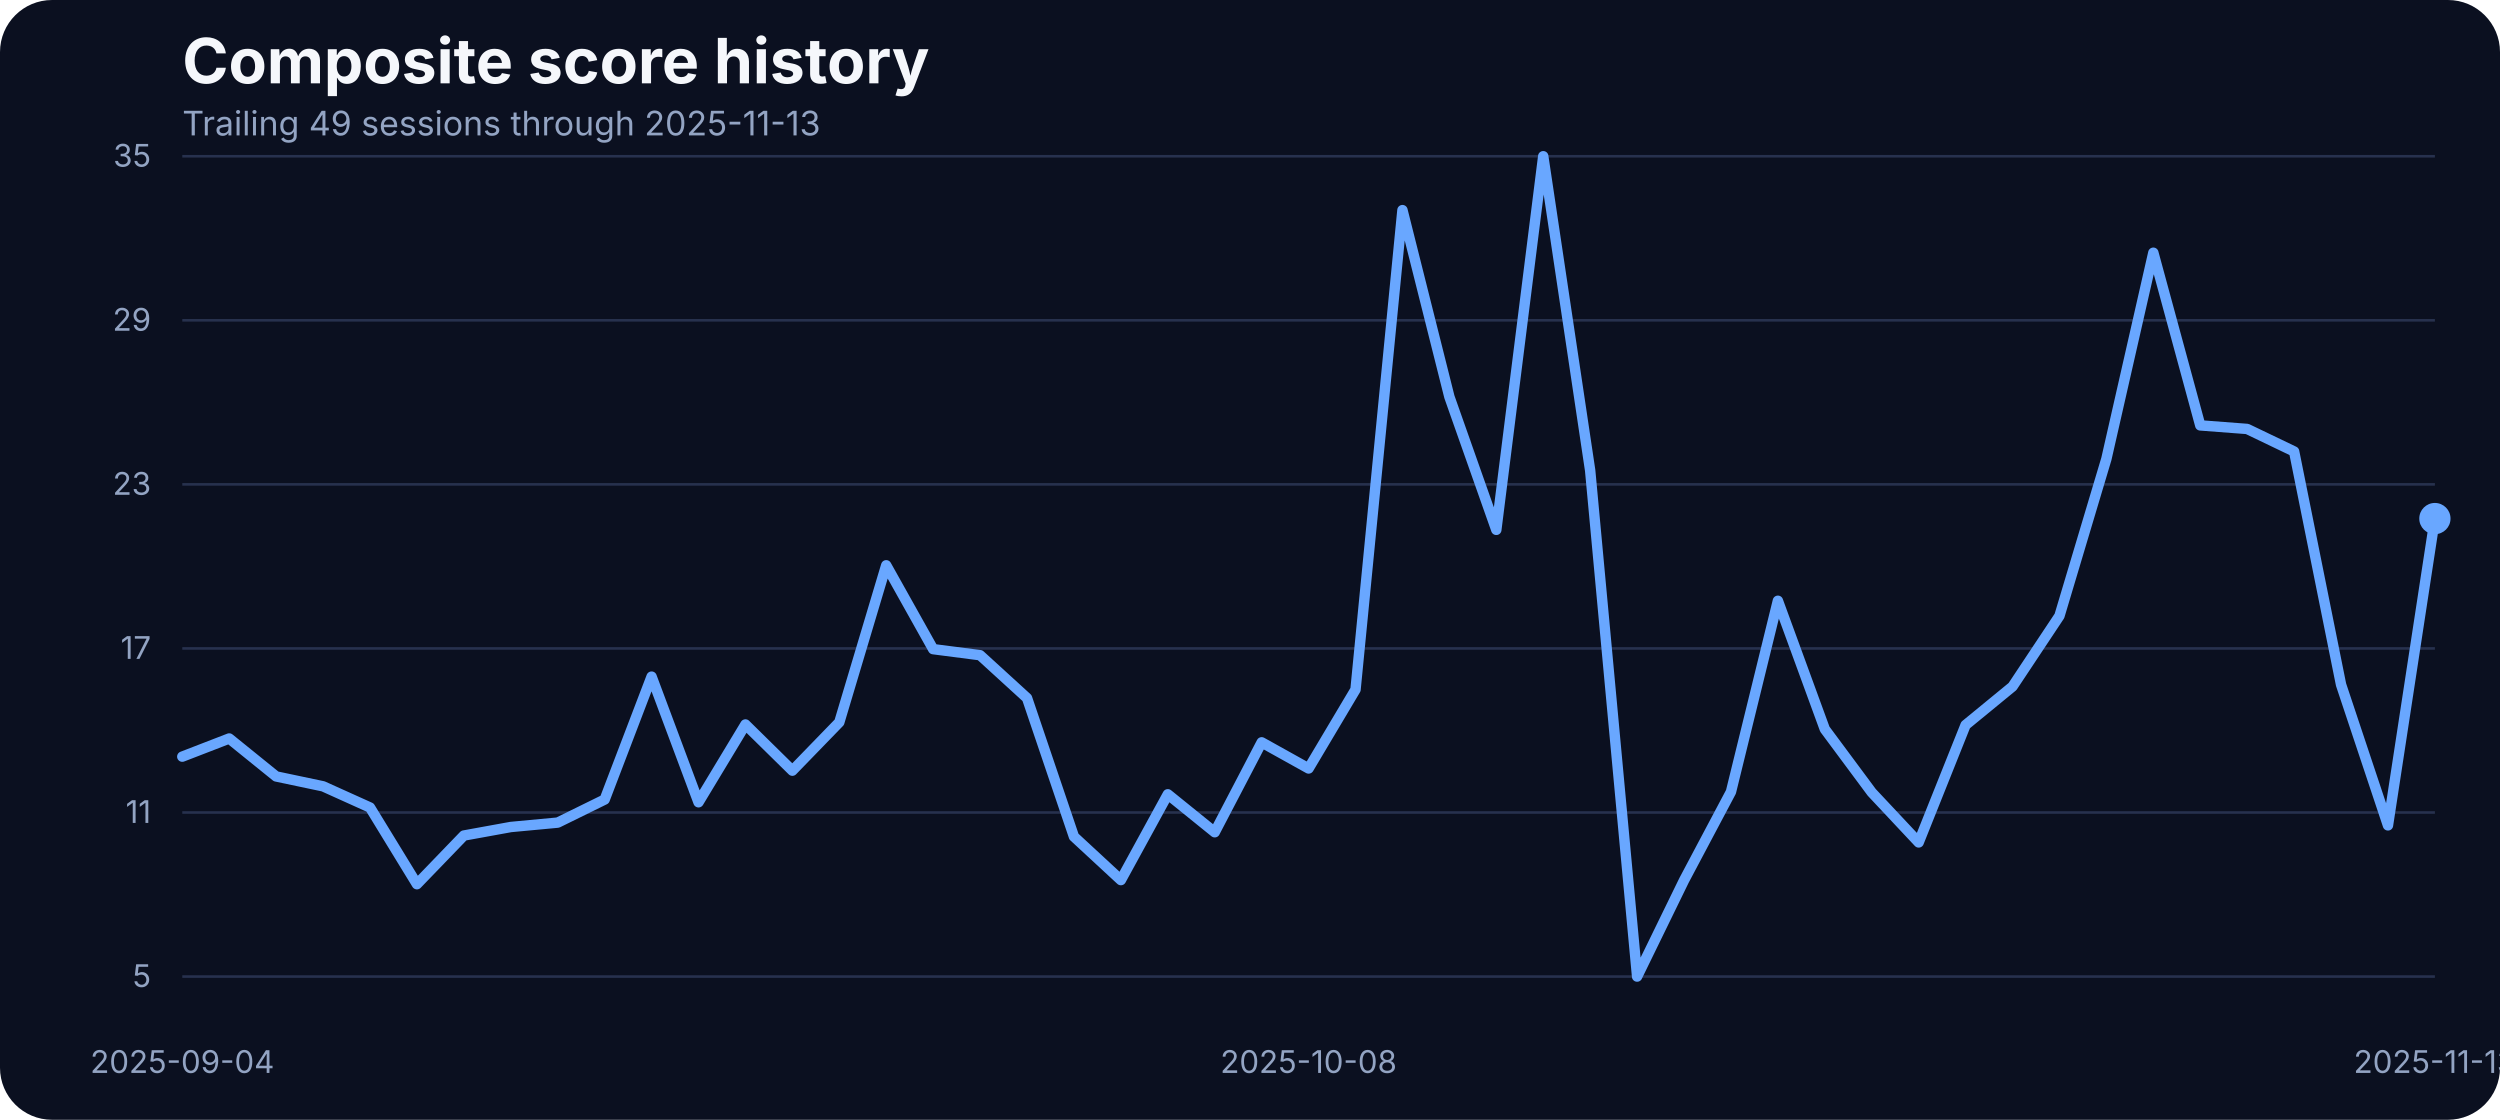
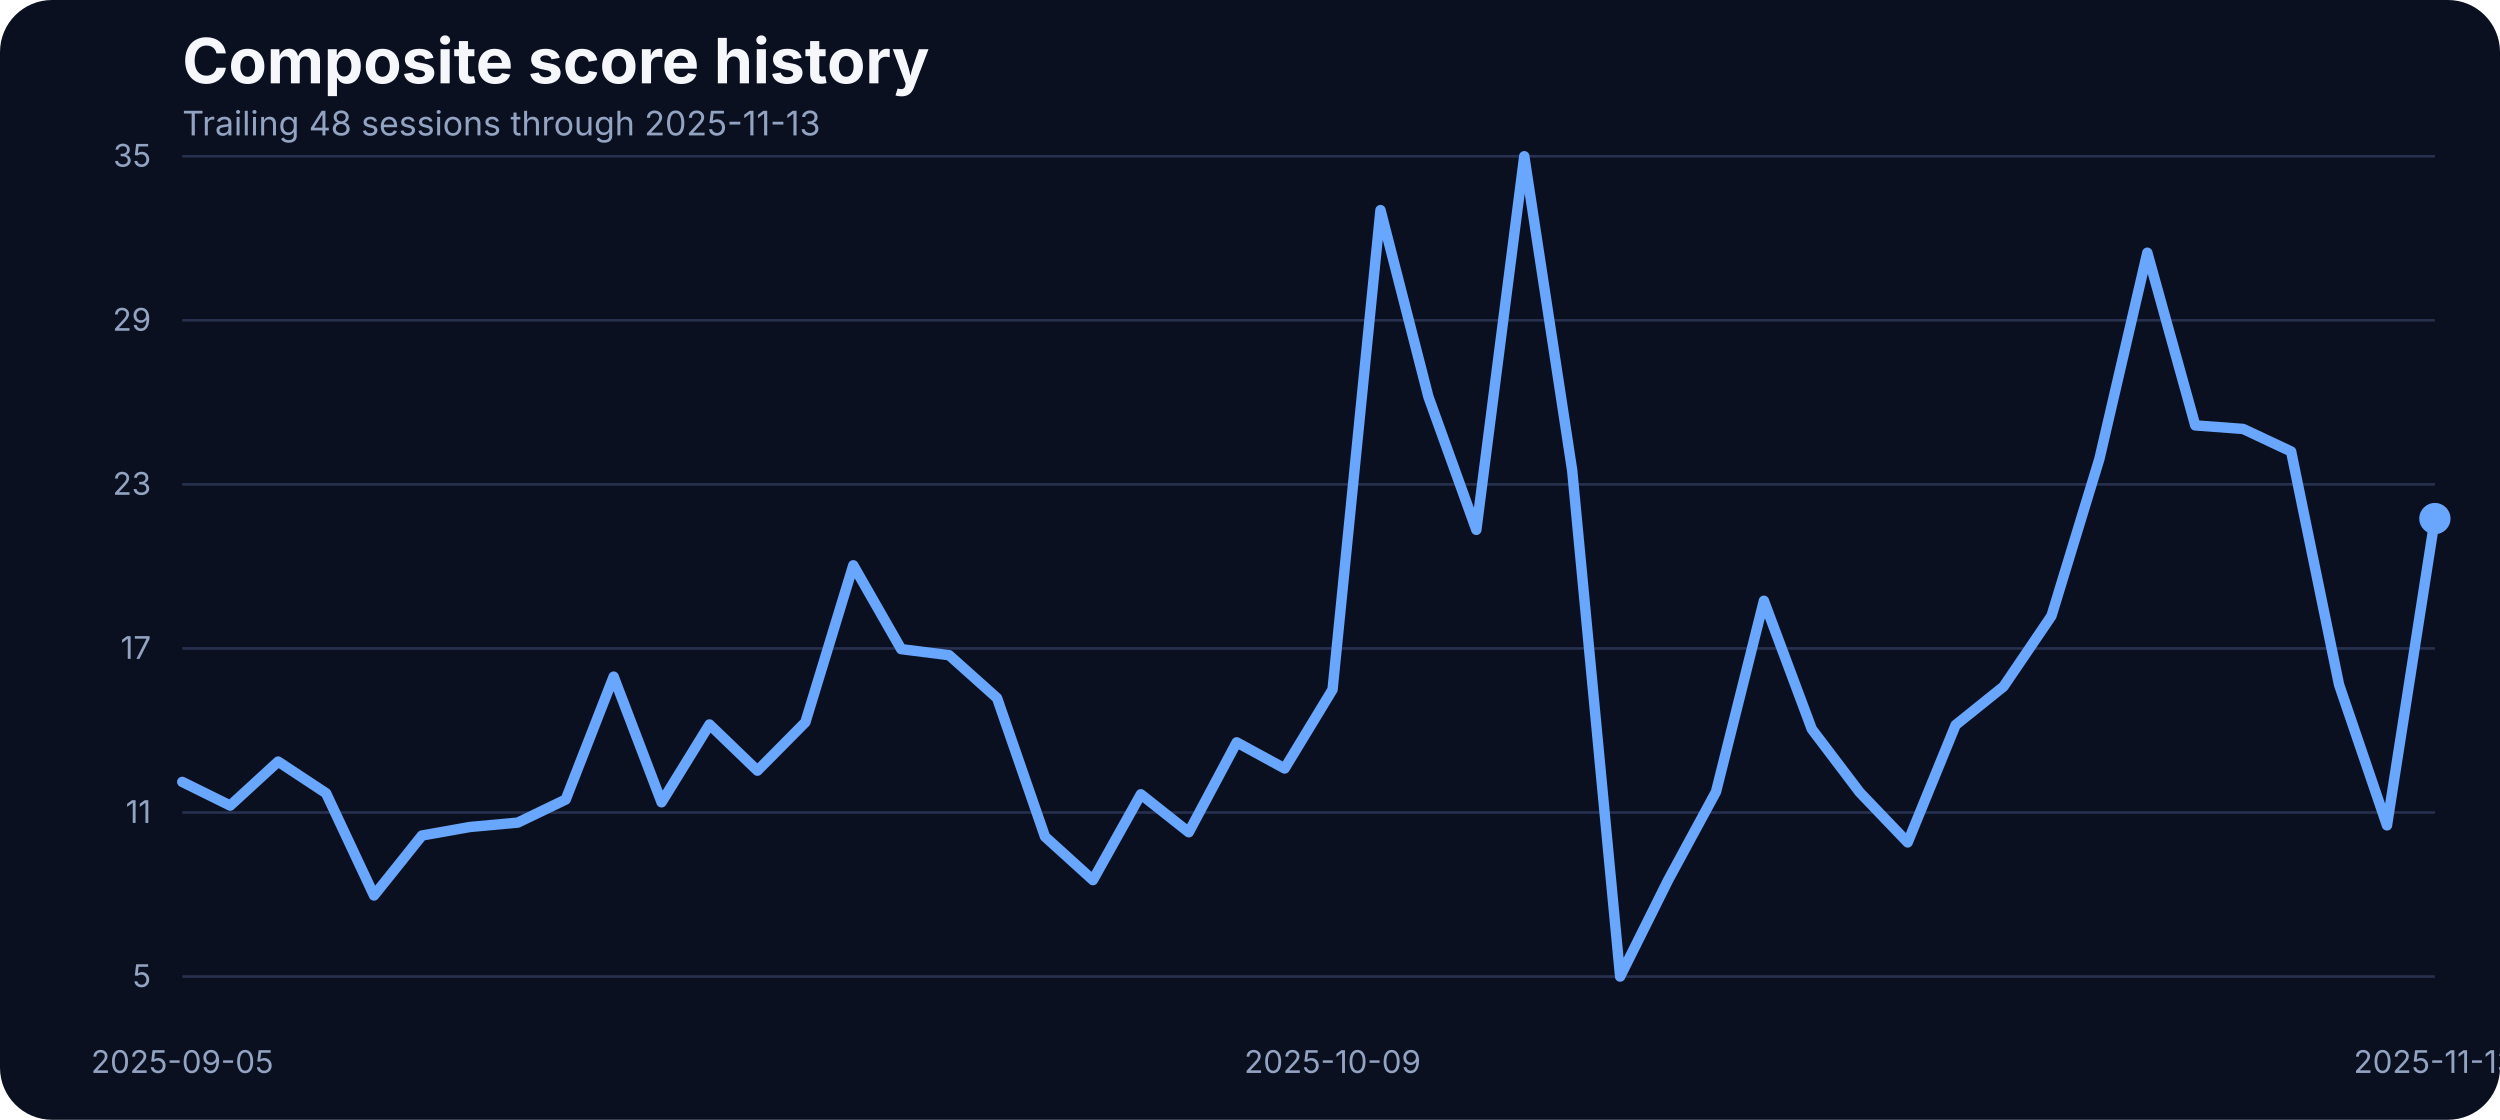
<svg xmlns="http://www.w3.org/2000/svg" width="960" height="430" viewBox="0 0 960 430" role="img" aria-label="Composite score history">
  <rect width="100%" height="100%" fill="#0b1020" rx="20" />
  <text x="70" y="32" fill="#f5f7fb" font-family="Inter, Arial, sans-serif" font-size="24" font-weight="700">Composite score history</text>
-   <text x="70" y="52" fill="#93a4c3" font-family="Inter, Arial, sans-serif" font-size="13">Trailing 49 sessions through 2025-11-13</text>
+   <text x="70" y="52" fill="#93a4c3" font-family="Inter, Arial, sans-serif" font-size="13">Trailing 48 sessions through 2025-11-13</text>
  <line x1="70" x2="935" y1="375.00" y2="375.00" stroke="#27314e" stroke-width="1" />
  <text x="58" y="379.00" text-anchor="end" fill="#93a4c3" font-family="Inter, Arial, sans-serif" font-size="12">5</text>
  <line x1="70" x2="935" y1="312.00" y2="312.00" stroke="#27314e" stroke-width="1" />
  <text x="58" y="316.00" text-anchor="end" fill="#93a4c3" font-family="Inter, Arial, sans-serif" font-size="12">11</text>
  <line x1="70" x2="935" y1="249.00" y2="249.00" stroke="#27314e" stroke-width="1" />
  <text x="58" y="253.00" text-anchor="end" fill="#93a4c3" font-family="Inter, Arial, sans-serif" font-size="12">17</text>
  <line x1="70" x2="935" y1="186.00" y2="186.00" stroke="#27314e" stroke-width="1" />
  <text x="58" y="190.00" text-anchor="end" fill="#93a4c3" font-family="Inter, Arial, sans-serif" font-size="12">23</text>
  <line x1="70" x2="935" y1="123.00" y2="123.00" stroke="#27314e" stroke-width="1" />
  <text x="58" y="127.00" text-anchor="end" fill="#93a4c3" font-family="Inter, Arial, sans-serif" font-size="12">29</text>
  <line x1="70" x2="935" y1="60.00" y2="60.00" stroke="#27314e" stroke-width="1" />
  <text x="58" y="64.00" text-anchor="end" fill="#93a4c3" font-family="Inter, Arial, sans-serif" font-size="12">35</text>
-   <text x="70.00" y="412" text-anchor="middle" fill="#93a4c3" font-family="Inter, Arial, sans-serif" font-size="12">2025-09-04</text>
-   <text x="502.50" y="412" text-anchor="middle" fill="#93a4c3" font-family="Inter, Arial, sans-serif" font-size="12">2025-10-08</text>
+   <text x="70.00" y="412" text-anchor="middle" fill="#93a4c3" font-family="Inter, Arial, sans-serif" font-size="12">2025-09-05</text>
+   <text x="511.70" y="412" text-anchor="middle" fill="#93a4c3" font-family="Inter, Arial, sans-serif" font-size="12">2025-10-09</text>
  <text x="935.00" y="412" text-anchor="middle" fill="#93a4c3" font-family="Inter, Arial, sans-serif" font-size="12">2025-11-13</text>
-   <path d="M 70.00 290.55 L 88.02 283.58 L 106.04 298.15 L 124.06 301.95 L 142.08 310.08 L 160.10 339.53 L 178.12 320.85 L 196.15 317.57 L 214.17 315.88 L 232.19 307.02 L 250.21 259.83 L 268.23 308.07 L 286.25 278.20 L 304.27 295.93 L 322.29 277.35 L 340.31 217.08 L 358.33 249.27 L 376.35 251.60 L 394.38 268.06 L 412.40 321.27 L 430.42 337.95 L 448.44 305.01 L 466.46 319.58 L 484.48 285.06 L 502.50 295.09 L 520.52 264.79 L 538.54 80.69 L 556.56 152.37 L 574.58 203.46 L 592.60 60.00 L 610.62 180.66 L 628.65 375.00 L 646.67 338.05 L 664.69 304.06 L 682.71 230.70 L 700.73 279.99 L 718.75 304.27 L 736.77 323.49 L 754.79 278.41 L 772.81 263.63 L 790.83 236.50 L 808.85 176.22 L 826.88 97.05 L 844.90 163.35 L 862.92 164.72 L 880.94 173.37 L 898.96 262.89 L 916.98 316.94 L 935.00 199.13" fill="none" stroke="#69a7ff" stroke-width="4" stroke-linecap="round" stroke-linejoin="round" />
+   <path d="M 70.00 300.26 L 88.40 309.34 L 106.81 292.45 L 125.21 304.59 L 143.62 343.86 L 162.02 320.85 L 180.43 317.57 L 198.83 315.88 L 217.23 307.02 L 235.64 259.83 L 254.04 308.07 L 272.45 278.20 L 290.85 295.93 L 309.26 277.35 L 327.66 217.08 L 346.06 249.27 L 364.47 251.60 L 382.87 268.06 L 401.28 321.27 L 419.68 337.95 L 438.09 305.01 L 456.49 319.58 L 474.89 285.06 L 493.30 295.09 L 511.70 264.79 L 530.11 80.69 L 548.51 152.37 L 566.91 203.46 L 585.32 60.00 L 603.72 180.66 L 622.13 375.00 L 640.53 338.05 L 658.94 304.06 L 677.34 230.70 L 695.74 279.99 L 714.15 304.27 L 732.55 323.49 L 750.96 278.41 L 769.36 263.63 L 787.77 236.50 L 806.17 176.22 L 824.57 97.05 L 842.98 163.35 L 861.38 164.72 L 879.79 173.37 L 898.19 262.89 L 916.60 316.94 L 935.00 199.13" fill="none" stroke="#69a7ff" stroke-width="4" stroke-linecap="round" stroke-linejoin="round" />
  <circle cx="935.00" cy="199.13" r="6" fill="#69a7ff" />
</svg>
